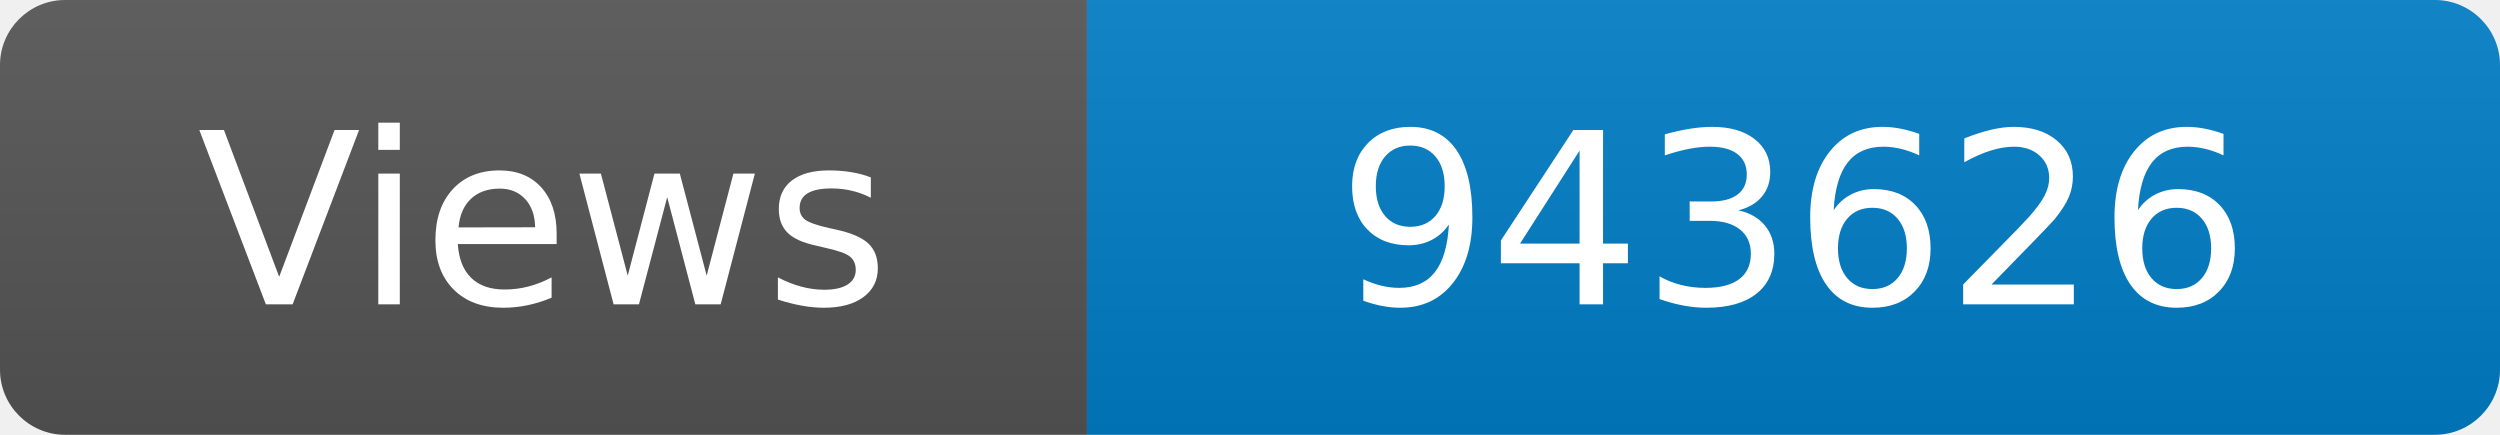
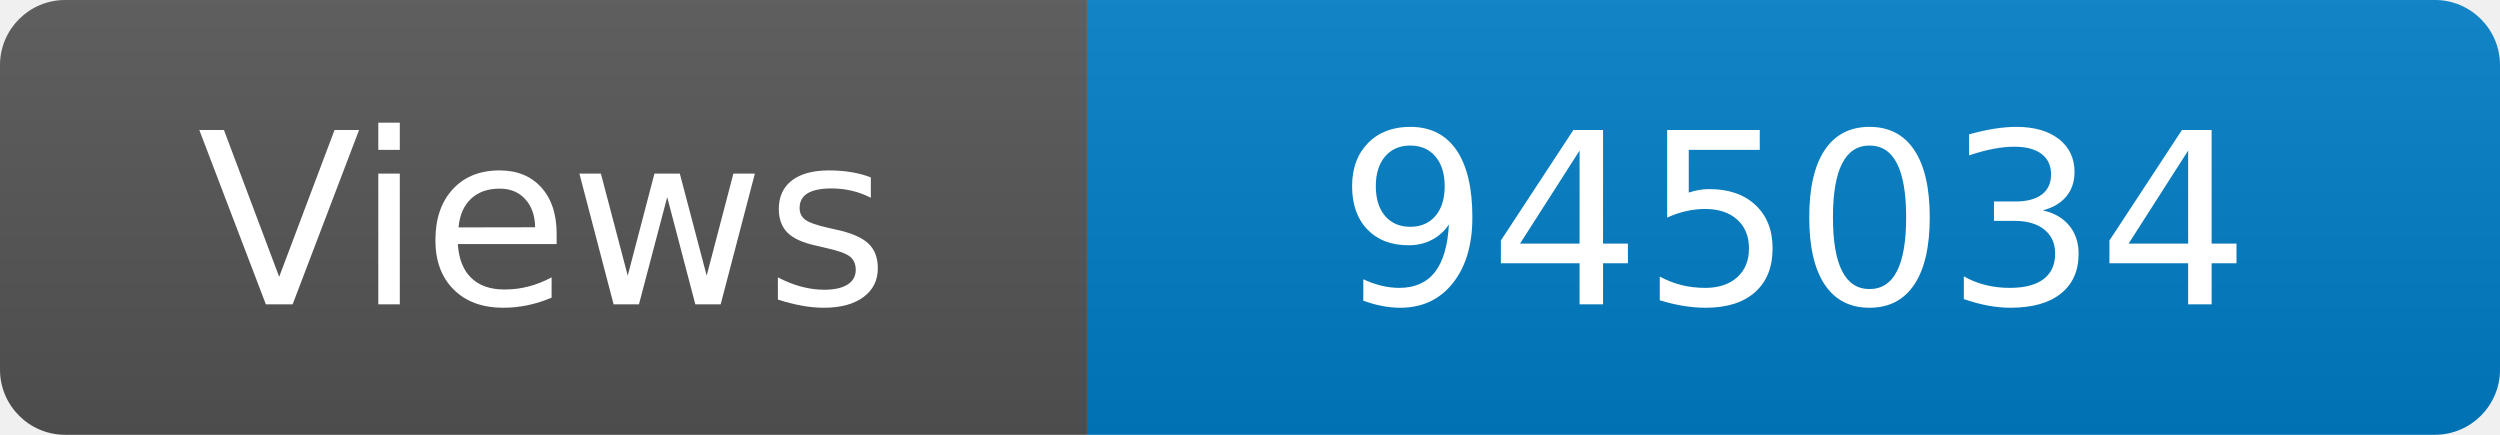
<svg xmlns="http://www.w3.org/2000/svg" width="115" height="20" role="img" aria-label="Maintained?: yes">
  <linearGradient id="s" x2="0" y2="100%">
    <stop offset="0" stop-color="#bbb" stop-opacity=".1" />
    <stop offset="1" stop-opacity=".1" />
  </linearGradient>
  <clipPath id="r">
    <rect width="115" height="20" rx="3" fill="#fff" />
  </clipPath>
  <g clip-path="url(#r)">
    <rect width="50" height="20" fill="#555" />
    <rect x="50" width="160" height="20" fill="#007ec6" />
    <rect width="115" height="20" fill="url(#s)" />
  </g>
  <g fill="#fff" text-anchor="middle" font-family="Verdana,Geneva,DejaVu Sans,sans-serif" font-size="110">
    <text x="250" y="140" transform="scale(.1)" fill="#fff">Views</text>
-     <text x="825" y="140" transform="scale(.1)" fill="#fff">943626</text>
+     <text x="825" y="140" transform="scale(.1)" fill="#fff">945034</text>
  </g>
</svg>
